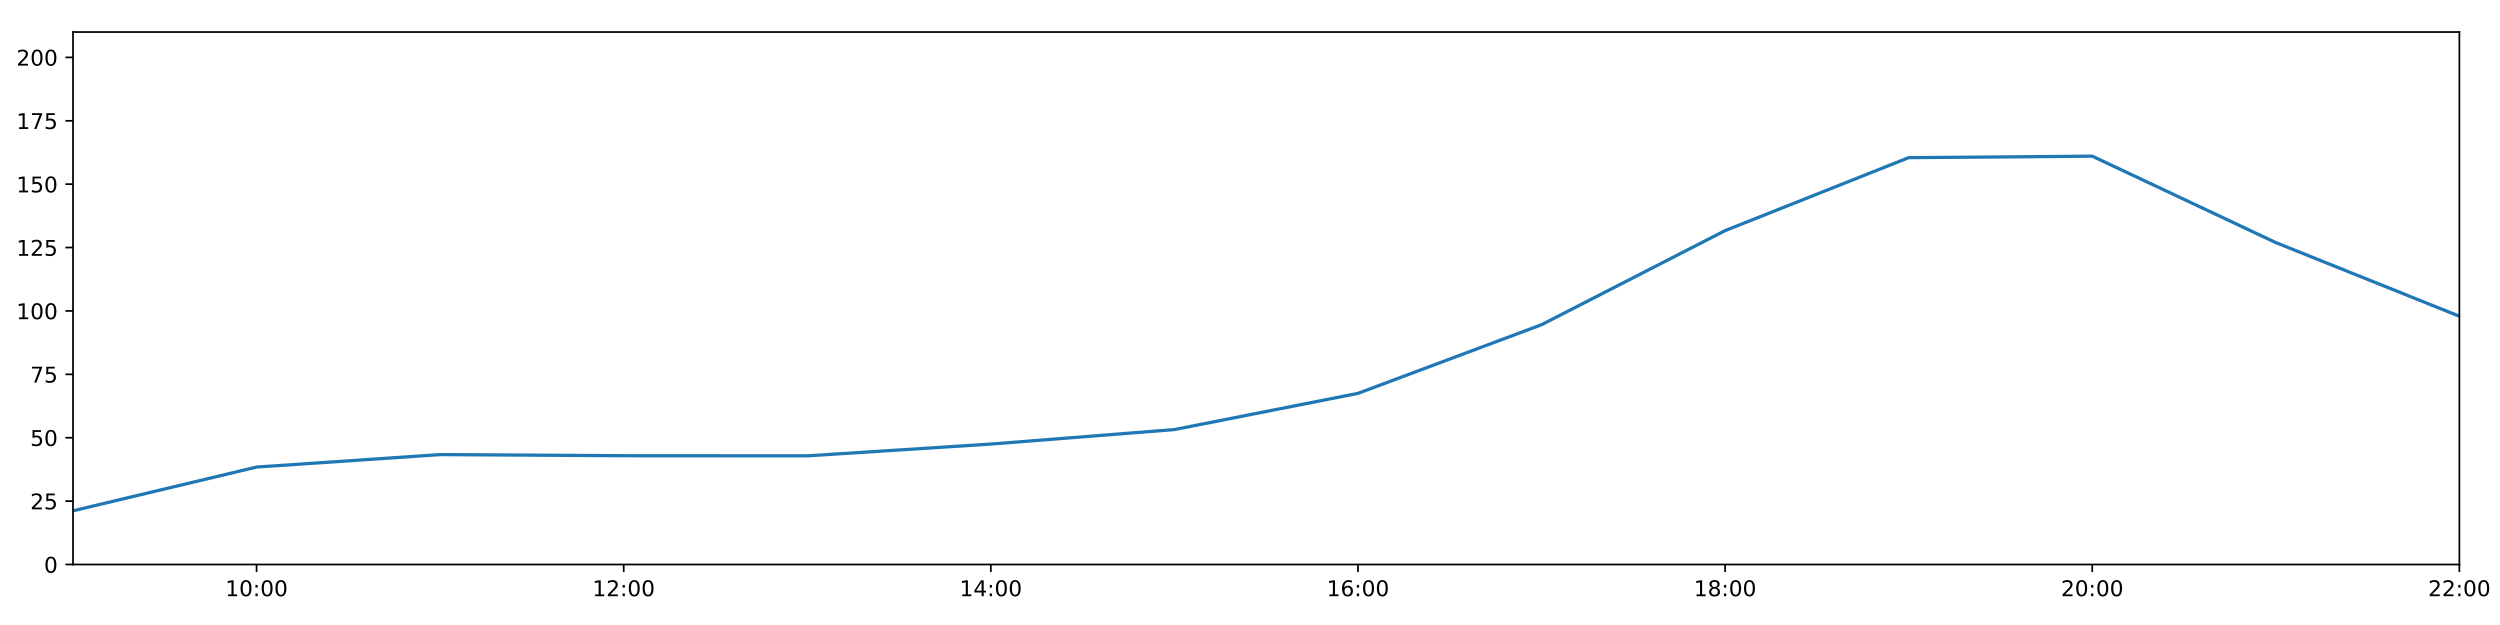
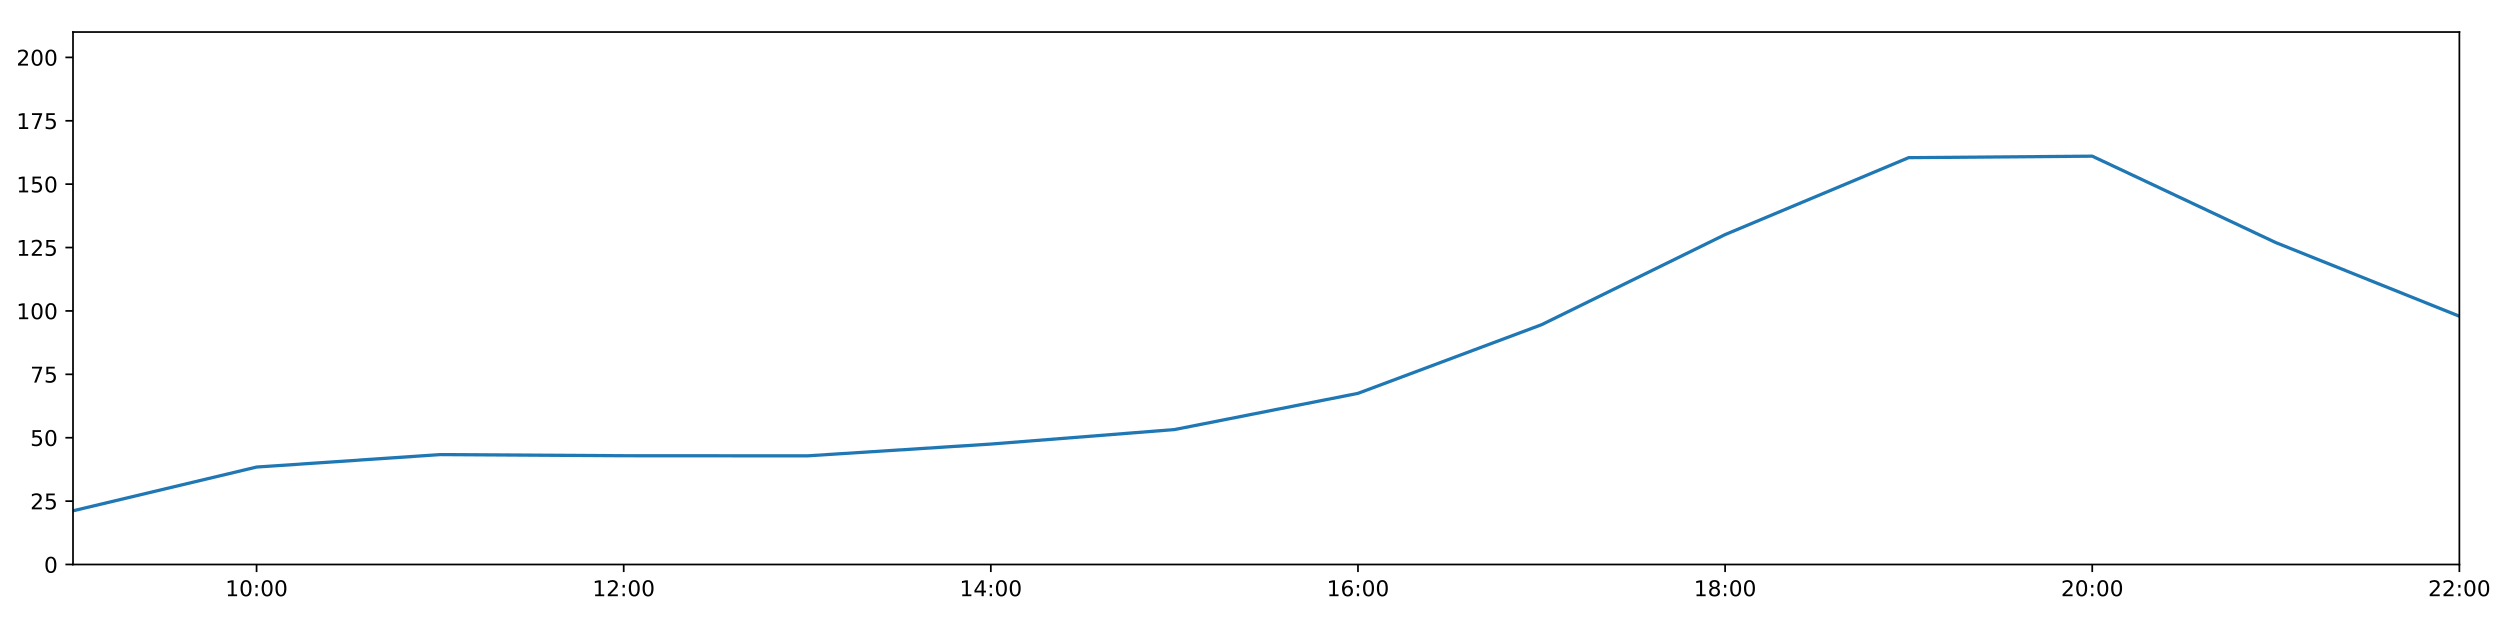
<svg xmlns="http://www.w3.org/2000/svg" xmlns:xlink="http://www.w3.org/1999/xlink" height="288pt" version="1.1" viewBox="0 0 1152 288" width="1152pt">
  <defs>
    <style type="text/css">
*{stroke-linecap:butt;stroke-linejoin:round;}
  </style>
  </defs>
  <g id="figure_1">
    <g id="patch_1">
      <path d="M 0 288  L 1152 288  L 1152 0  L 0 0  z " style="fill:#ffffff;" />
    </g>
    <g id="axes_1">
      <g id="patch_2">
        <path d="M 33.64 260.12  L 1133.28 260.12  L 1133.28 14.76  L 33.64 14.76  z " style="fill:#ffffff;" />
      </g>
      <g id="matplotlib.axis_1">
        <g id="xtick_1">
          <g id="line2d_1">
            <defs>
-               <path d="M 0 0  L 0 3.5  " id="mf847f1aa86" style="stroke:#000000;stroke-width:0.8;" />
-             </defs>
-             <g>
-               <use style="stroke:#000000;stroke-width:0.8;" x="118.228" xlink:href="#mf847f1aa86" y="260.12" />
+               <path d="M 0 0  L 0 3.5  " id="m2ea4267172" style="stroke:#000000;stroke-width:0.8;" />
+             </defs>
+             <g>
+               <use style="stroke:#000000;stroke-width:0.8;" x="118.228" xlink:href="#m2ea4267172" y="260.12" />
            </g>
          </g>
          <g id="text_1">
            <defs>
              <path d="M 12.406 8.297  L 28.516 8.297  L 28.516 63.922  L 10.984 60.406  L 10.984 69.391  L 28.422 72.906  L 38.281 72.906  L 38.281 8.297  L 54.391 8.297  L 54.391 0  L 12.406 0  z " id="DejaVuSans-49" />
              <path d="M 31.781 66.406  Q 24.172 66.406 20.328 58.906  Q 16.5 51.422 16.5 36.375  Q 16.5 21.391 20.328 13.891  Q 24.172 6.391 31.781 6.391  Q 39.453 6.391 43.281 13.891  Q 47.125 21.391 47.125 36.375  Q 47.125 51.422 43.281 58.906  Q 39.453 66.406 31.781 66.406  z M 31.781 74.219  Q 44.047 74.219 50.516 64.516  Q 56.984 54.828 56.984 36.375  Q 56.984 17.969 50.516 8.266  Q 44.047 -1.422 31.781 -1.422  Q 19.531 -1.422 13.062 8.266  Q 6.594 17.969 6.594 36.375  Q 6.594 54.828 13.062 64.516  Q 19.531 74.219 31.781 74.219  z " id="DejaVuSans-48" />
              <path d="M 11.719 12.406  L 22.016 12.406  L 22.016 0  L 11.719 0  z M 11.719 51.703  L 22.016 51.703  L 22.016 39.312  L 11.719 39.312  z " id="DejaVuSans-58" />
            </defs>
            <g transform="translate(103.8183 274.7184)scale(0.1 -0.1)">
              <use xlink:href="#DejaVuSans-49" />
              <use x="63.623" xlink:href="#DejaVuSans-48" />
              <use x="127.246" xlink:href="#DejaVuSans-58" />
              <use x="160.938" xlink:href="#DejaVuSans-48" />
              <use x="224.561" xlink:href="#DejaVuSans-48" />
            </g>
          </g>
        </g>
        <g id="xtick_2">
          <g id="line2d_2">
            <g>
-               <use style="stroke:#000000;stroke-width:0.8;" x="287.403" xlink:href="#mf847f1aa86" y="260.12" />
+               <use style="stroke:#000000;stroke-width:0.8;" x="287.403" xlink:href="#m2ea4267172" y="260.12" />
            </g>
          </g>
          <g id="text_2">
            <defs>
              <path d="M 19.188 8.297  L 53.609 8.297  L 53.609 0  L 7.328 0  L 7.328 8.297  Q 12.938 14.109 22.625 23.891  Q 32.328 33.688 34.812 36.531  Q 39.547 41.844 41.422 45.531  Q 43.312 49.219 43.312 52.781  Q 43.312 58.594 39.234 62.25  Q 35.156 65.922 28.609 65.922  Q 23.969 65.922 18.812 64.312  Q 13.672 62.703 7.812 59.422  L 7.812 69.391  Q 13.766 71.781 18.938 73  Q 24.125 74.219 28.422 74.219  Q 39.75 74.219 46.484 68.547  Q 53.219 62.891 53.219 53.422  Q 53.219 48.922 51.531 44.891  Q 49.859 40.875 45.406 35.406  Q 44.188 33.984 37.641 27.219  Q 31.109 20.453 19.188 8.297  z " id="DejaVuSans-50" />
            </defs>
            <g transform="translate(272.9937 274.7184)scale(0.1 -0.1)">
              <use xlink:href="#DejaVuSans-49" />
              <use x="63.623" xlink:href="#DejaVuSans-50" />
              <use x="127.246" xlink:href="#DejaVuSans-58" />
              <use x="160.938" xlink:href="#DejaVuSans-48" />
              <use x="224.561" xlink:href="#DejaVuSans-48" />
            </g>
          </g>
        </g>
        <g id="xtick_3">
          <g id="line2d_3">
            <g>
-               <use style="stroke:#000000;stroke-width:0.8;" x="456.578" xlink:href="#mf847f1aa86" y="260.12" />
+               <use style="stroke:#000000;stroke-width:0.8;" x="456.578" xlink:href="#m2ea4267172" y="260.12" />
            </g>
          </g>
          <g id="text_3">
            <defs>
              <path d="M 37.797 64.312  L 12.891 25.391  L 37.797 25.391  z M 35.203 72.906  L 47.609 72.906  L 47.609 25.391  L 58.016 25.391  L 58.016 17.188  L 47.609 17.188  L 47.609 0  L 37.797 0  L 37.797 17.188  L 4.891 17.188  L 4.891 26.703  z " id="DejaVuSans-52" />
            </defs>
            <g transform="translate(442.1691 274.7184)scale(0.1 -0.1)">
              <use xlink:href="#DejaVuSans-49" />
              <use x="63.623" xlink:href="#DejaVuSans-52" />
              <use x="127.246" xlink:href="#DejaVuSans-58" />
              <use x="160.938" xlink:href="#DejaVuSans-48" />
              <use x="224.561" xlink:href="#DejaVuSans-48" />
            </g>
          </g>
        </g>
        <g id="xtick_4">
          <g id="line2d_4">
            <g>
-               <use style="stroke:#000000;stroke-width:0.8;" x="625.754" xlink:href="#mf847f1aa86" y="260.12" />
+               <use style="stroke:#000000;stroke-width:0.8;" x="625.754" xlink:href="#m2ea4267172" y="260.12" />
            </g>
          </g>
          <g id="text_4">
            <defs>
              <path d="M 33.016 40.375  Q 26.375 40.375 22.484 35.828  Q 18.609 31.297 18.609 23.391  Q 18.609 15.531 22.484 10.953  Q 26.375 6.391 33.016 6.391  Q 39.656 6.391 43.531 10.953  Q 47.406 15.531 47.406 23.391  Q 47.406 31.297 43.531 35.828  Q 39.656 40.375 33.016 40.375  z M 52.594 71.297  L 52.594 62.312  Q 48.875 64.062 45.094 64.984  Q 41.312 65.922 37.594 65.922  Q 27.828 65.922 22.672 59.328  Q 17.531 52.734 16.797 39.406  Q 19.672 43.656 24.016 45.922  Q 28.375 48.188 33.594 48.188  Q 44.578 48.188 50.953 41.516  Q 57.328 34.859 57.328 23.391  Q 57.328 12.156 50.688 5.359  Q 44.047 -1.422 33.016 -1.422  Q 20.359 -1.422 13.672 8.266  Q 6.984 17.969 6.984 36.375  Q 6.984 53.656 15.188 63.938  Q 23.391 74.219 37.203 74.219  Q 40.922 74.219 44.703 73.484  Q 48.484 72.75 52.594 71.297  z " id="DejaVuSans-54" />
            </defs>
            <g transform="translate(611.3445 274.7184)scale(0.1 -0.1)">
              <use xlink:href="#DejaVuSans-49" />
              <use x="63.623" xlink:href="#DejaVuSans-54" />
              <use x="127.246" xlink:href="#DejaVuSans-58" />
              <use x="160.938" xlink:href="#DejaVuSans-48" />
              <use x="224.561" xlink:href="#DejaVuSans-48" />
            </g>
          </g>
        </g>
        <g id="xtick_5">
          <g id="line2d_5">
            <g>
-               <use style="stroke:#000000;stroke-width:0.8;" x="794.929" xlink:href="#mf847f1aa86" y="260.12" />
+               <use style="stroke:#000000;stroke-width:0.8;" x="794.929" xlink:href="#m2ea4267172" y="260.12" />
            </g>
          </g>
          <g id="text_5">
            <defs>
              <path d="M 31.781 34.625  Q 24.75 34.625 20.719 30.859  Q 16.703 27.094 16.703 20.516  Q 16.703 13.922 20.719 10.156  Q 24.75 6.391 31.781 6.391  Q 38.812 6.391 42.859 10.172  Q 46.922 13.969 46.922 20.516  Q 46.922 27.094 42.891 30.859  Q 38.875 34.625 31.781 34.625  z M 21.922 38.812  Q 15.578 40.375 12.031 44.719  Q 8.5 49.078 8.5 55.328  Q 8.5 64.062 14.719 69.141  Q 20.953 74.219 31.781 74.219  Q 42.672 74.219 48.875 69.141  Q 55.078 64.062 55.078 55.328  Q 55.078 49.078 51.531 44.719  Q 48 40.375 41.703 38.812  Q 48.828 37.156 52.797 32.312  Q 56.781 27.484 56.781 20.516  Q 56.781 9.906 50.312 4.234  Q 43.844 -1.422 31.781 -1.422  Q 19.734 -1.422 13.25 4.234  Q 6.781 9.906 6.781 20.516  Q 6.781 27.484 10.781 32.312  Q 14.797 37.156 21.922 38.812  z M 18.312 54.391  Q 18.312 48.734 21.844 45.562  Q 25.391 42.391 31.781 42.391  Q 38.141 42.391 41.719 45.562  Q 45.312 48.734 45.312 54.391  Q 45.312 60.062 41.719 63.234  Q 38.141 66.406 31.781 66.406  Q 25.391 66.406 21.844 63.234  Q 18.312 60.062 18.312 54.391  z " id="DejaVuSans-56" />
            </defs>
            <g transform="translate(780.5199 274.7184)scale(0.1 -0.1)">
              <use xlink:href="#DejaVuSans-49" />
              <use x="63.623" xlink:href="#DejaVuSans-56" />
              <use x="127.246" xlink:href="#DejaVuSans-58" />
              <use x="160.938" xlink:href="#DejaVuSans-48" />
              <use x="224.561" xlink:href="#DejaVuSans-48" />
            </g>
          </g>
        </g>
        <g id="xtick_6">
          <g id="line2d_6">
            <g>
-               <use style="stroke:#000000;stroke-width:0.8;" x="964.105" xlink:href="#mf847f1aa86" y="260.12" />
+               <use style="stroke:#000000;stroke-width:0.8;" x="964.105" xlink:href="#m2ea4267172" y="260.12" />
            </g>
          </g>
          <g id="text_6">
            <g transform="translate(949.6952 274.7184)scale(0.1 -0.1)">
              <use xlink:href="#DejaVuSans-50" />
              <use x="63.623" xlink:href="#DejaVuSans-48" />
              <use x="127.246" xlink:href="#DejaVuSans-58" />
              <use x="160.938" xlink:href="#DejaVuSans-48" />
              <use x="224.561" xlink:href="#DejaVuSans-48" />
            </g>
          </g>
        </g>
        <g id="xtick_7">
          <g id="line2d_7">
            <g>
-               <use style="stroke:#000000;stroke-width:0.8;" x="1133.28" xlink:href="#mf847f1aa86" y="260.12" />
+               <use style="stroke:#000000;stroke-width:0.8;" x="1133.28" xlink:href="#m2ea4267172" y="260.12" />
            </g>
          </g>
          <g id="text_7">
            <g transform="translate(1118.871 274.7184)scale(0.1 -0.1)">
              <use xlink:href="#DejaVuSans-50" />
              <use x="63.623" xlink:href="#DejaVuSans-50" />
              <use x="127.246" xlink:href="#DejaVuSans-58" />
              <use x="160.938" xlink:href="#DejaVuSans-48" />
              <use x="224.561" xlink:href="#DejaVuSans-48" />
            </g>
          </g>
        </g>
      </g>
      <g id="matplotlib.axis_2">
        <g id="ytick_1">
          <g id="line2d_8">
            <defs>
-               <path d="M 0 0  L -3.5 0  " id="m086de646d1" style="stroke:#000000;stroke-width:0.8;" />
-             </defs>
-             <g>
-               <use style="stroke:#000000;stroke-width:0.8;" x="33.64" xlink:href="#m086de646d1" y="260.12" />
+               <path d="M 0 0  L -3.5 0  " id="m58faef5644" style="stroke:#000000;stroke-width:0.8;" />
+             </defs>
+             <g>
+               <use style="stroke:#000000;stroke-width:0.8;" x="33.64" xlink:href="#m58faef5644" y="260.12" />
            </g>
          </g>
          <g id="text_8">
            <g transform="translate(20.2775 263.9192)scale(0.1 -0.1)">
              <use xlink:href="#DejaVuSans-48" />
            </g>
          </g>
        </g>
        <g id="ytick_2">
          <g id="line2d_9">
            <g>
-               <use style="stroke:#000000;stroke-width:0.8;" x="33.64" xlink:href="#m086de646d1" y="230.91" />
+               <use style="stroke:#000000;stroke-width:0.8;" x="33.64" xlink:href="#m58faef5644" y="230.91" />
            </g>
          </g>
          <g id="text_9">
            <defs>
              <path d="M 10.797 72.906  L 49.516 72.906  L 49.516 64.594  L 19.828 64.594  L 19.828 46.734  Q 21.969 47.469 24.109 47.828  Q 26.266 48.188 28.422 48.188  Q 40.625 48.188 47.75 41.5  Q 54.891 34.812 54.891 23.391  Q 54.891 11.625 47.562 5.094  Q 40.234 -1.422 26.906 -1.422  Q 22.312 -1.422 17.547 -0.641  Q 12.797 0.141 7.719 1.703  L 7.719 11.625  Q 12.109 9.234 16.797 8.062  Q 21.484 6.891 26.703 6.891  Q 35.156 6.891 40.078 11.328  Q 45.016 15.766 45.016 23.391  Q 45.016 31 40.078 35.438  Q 35.156 39.891 26.703 39.891  Q 22.75 39.891 18.812 39.016  Q 14.891 38.141 10.797 36.281  z " id="DejaVuSans-53" />
            </defs>
            <g transform="translate(13.915 234.7097)scale(0.1 -0.1)">
              <use xlink:href="#DejaVuSans-50" />
              <use x="63.623" xlink:href="#DejaVuSans-53" />
            </g>
          </g>
        </g>
        <g id="ytick_3">
          <g id="line2d_10">
            <g>
-               <use style="stroke:#000000;stroke-width:0.8;" x="33.64" xlink:href="#m086de646d1" y="201.701" />
+               <use style="stroke:#000000;stroke-width:0.8;" x="33.64" xlink:href="#m58faef5644" y="201.701" />
            </g>
          </g>
          <g id="text_10">
            <g transform="translate(13.915 205.5002)scale(0.1 -0.1)">
              <use xlink:href="#DejaVuSans-53" />
              <use x="63.623" xlink:href="#DejaVuSans-48" />
            </g>
          </g>
        </g>
        <g id="ytick_4">
          <g id="line2d_11">
            <g>
-               <use style="stroke:#000000;stroke-width:0.8;" x="33.64" xlink:href="#m086de646d1" y="172.491" />
+               <use style="stroke:#000000;stroke-width:0.8;" x="33.64" xlink:href="#m58faef5644" y="172.491" />
            </g>
          </g>
          <g id="text_11">
            <defs>
              <path d="M 8.203 72.906  L 55.078 72.906  L 55.078 68.703  L 28.609 0  L 18.312 0  L 43.219 64.594  L 8.203 64.594  z " id="DejaVuSans-55" />
            </defs>
            <g transform="translate(13.915 176.2906)scale(0.1 -0.1)">
              <use xlink:href="#DejaVuSans-55" />
              <use x="63.623" xlink:href="#DejaVuSans-53" />
            </g>
          </g>
        </g>
        <g id="ytick_5">
          <g id="line2d_12">
            <g>
-               <use style="stroke:#000000;stroke-width:0.8;" x="33.64" xlink:href="#m086de646d1" y="143.282" />
+               <use style="stroke:#000000;stroke-width:0.8;" x="33.64" xlink:href="#m58faef5644" y="143.282" />
            </g>
          </g>
          <g id="text_12">
            <g transform="translate(7.5525 147.0811)scale(0.1 -0.1)">
              <use xlink:href="#DejaVuSans-49" />
              <use x="63.623" xlink:href="#DejaVuSans-48" />
              <use x="127.246" xlink:href="#DejaVuSans-48" />
            </g>
          </g>
        </g>
        <g id="ytick_6">
          <g id="line2d_13">
            <g>
-               <use style="stroke:#000000;stroke-width:0.8;" x="33.64" xlink:href="#m086de646d1" y="114.072" />
+               <use style="stroke:#000000;stroke-width:0.8;" x="33.64" xlink:href="#m58faef5644" y="114.072" />
            </g>
          </g>
          <g id="text_13">
            <g transform="translate(7.5525 117.8716)scale(0.1 -0.1)">
              <use xlink:href="#DejaVuSans-49" />
              <use x="63.623" xlink:href="#DejaVuSans-50" />
              <use x="127.246" xlink:href="#DejaVuSans-53" />
            </g>
          </g>
        </g>
        <g id="ytick_7">
          <g id="line2d_14">
            <g>
-               <use style="stroke:#000000;stroke-width:0.8;" x="33.64" xlink:href="#m086de646d1" y="84.863" />
+               <use style="stroke:#000000;stroke-width:0.8;" x="33.64" xlink:href="#m58faef5644" y="84.863" />
            </g>
          </g>
          <g id="text_14">
            <g transform="translate(7.5525 88.66208)scale(0.1 -0.1)">
              <use xlink:href="#DejaVuSans-49" />
              <use x="63.623" xlink:href="#DejaVuSans-53" />
              <use x="127.246" xlink:href="#DejaVuSans-48" />
            </g>
          </g>
        </g>
        <g id="ytick_8">
          <g id="line2d_15">
            <g>
-               <use style="stroke:#000000;stroke-width:0.8;" x="33.64" xlink:href="#m086de646d1" y="55.653" />
+               <use style="stroke:#000000;stroke-width:0.8;" x="33.64" xlink:href="#m58faef5644" y="55.653" />
            </g>
          </g>
          <g id="text_15">
            <g transform="translate(7.5525 59.45255)scale(0.1 -0.1)">
              <use xlink:href="#DejaVuSans-49" />
              <use x="63.623" xlink:href="#DejaVuSans-55" />
              <use x="127.246" xlink:href="#DejaVuSans-53" />
            </g>
          </g>
        </g>
        <g id="ytick_9">
          <g id="line2d_16">
            <g>
-               <use style="stroke:#000000;stroke-width:0.8;" x="33.64" xlink:href="#m086de646d1" y="26.444" />
+               <use style="stroke:#000000;stroke-width:0.8;" x="33.64" xlink:href="#m58faef5644" y="26.444" />
            </g>
          </g>
          <g id="text_16">
            <g transform="translate(7.5525 30.24303)scale(0.1 -0.1)">
              <use xlink:href="#DejaVuSans-50" />
              <use x="63.623" xlink:href="#DejaVuSans-48" />
              <use x="127.246" xlink:href="#DejaVuSans-48" />
            </g>
          </g>
        </g>
      </g>
      <g id="line2d_17">
-         <path clip-path="url(#p4d38468c37)" d="M 33.64 235.375  L 118.228 215.215  L 202.815 209.477  L 287.403 210  L 371.991 210.059  L 456.578 204.622  L 541.166 197.945  L 625.754 181.254  L 710.342 149.625  L 794.929 106.268  L 879.517 72.644  L 964.105 71.962  L 1048.692 111.789  L 1133.28 145.72  " style="fill:none;stroke:#1f77b4;stroke-linecap:square;stroke-width:1.5;" />
+         <path clip-path="url(#p05322af713)" d="M 33.64 235.375  L 118.228 215.215  L 202.815 209.477  L 287.403 210  L 371.991 210.059  L 456.578 204.622  L 541.166 197.945  L 625.754 181.254  L 710.342 149.625  L 794.929 108.096  L 879.517 72.644  L 964.105 71.962  L 1048.692 111.789  L 1133.28 145.72  " style="fill:none;stroke:#1f77b4;stroke-linecap:square;stroke-width:1.5;" />
      </g>
      <g id="patch_3">
        <path d="M 33.64 260.12  L 33.64 14.76  " style="fill:none;stroke:#000000;stroke-linecap:square;stroke-linejoin:miter;stroke-width:0.8;" />
      </g>
      <g id="patch_4">
        <path d="M 1133.28 260.12  L 1133.28 14.76  " style="fill:none;stroke:#000000;stroke-linecap:square;stroke-linejoin:miter;stroke-width:0.8;" />
      </g>
      <g id="patch_5">
        <path d="M 33.64 260.12  L 1133.28 260.12  " style="fill:none;stroke:#000000;stroke-linecap:square;stroke-linejoin:miter;stroke-width:0.8;" />
      </g>
      <g id="patch_6">
        <path d="M 33.64 14.76  L 1133.28 14.76  " style="fill:none;stroke:#000000;stroke-linecap:square;stroke-linejoin:miter;stroke-width:0.8;" />
      </g>
    </g>
  </g>
  <defs>
-     <clipPath id="p4d38468c37">
+     <clipPath id="p05322af713">
      <rect height="245.36" width="1099.64" x="33.64" y="14.76" />
    </clipPath>
  </defs>
</svg>
